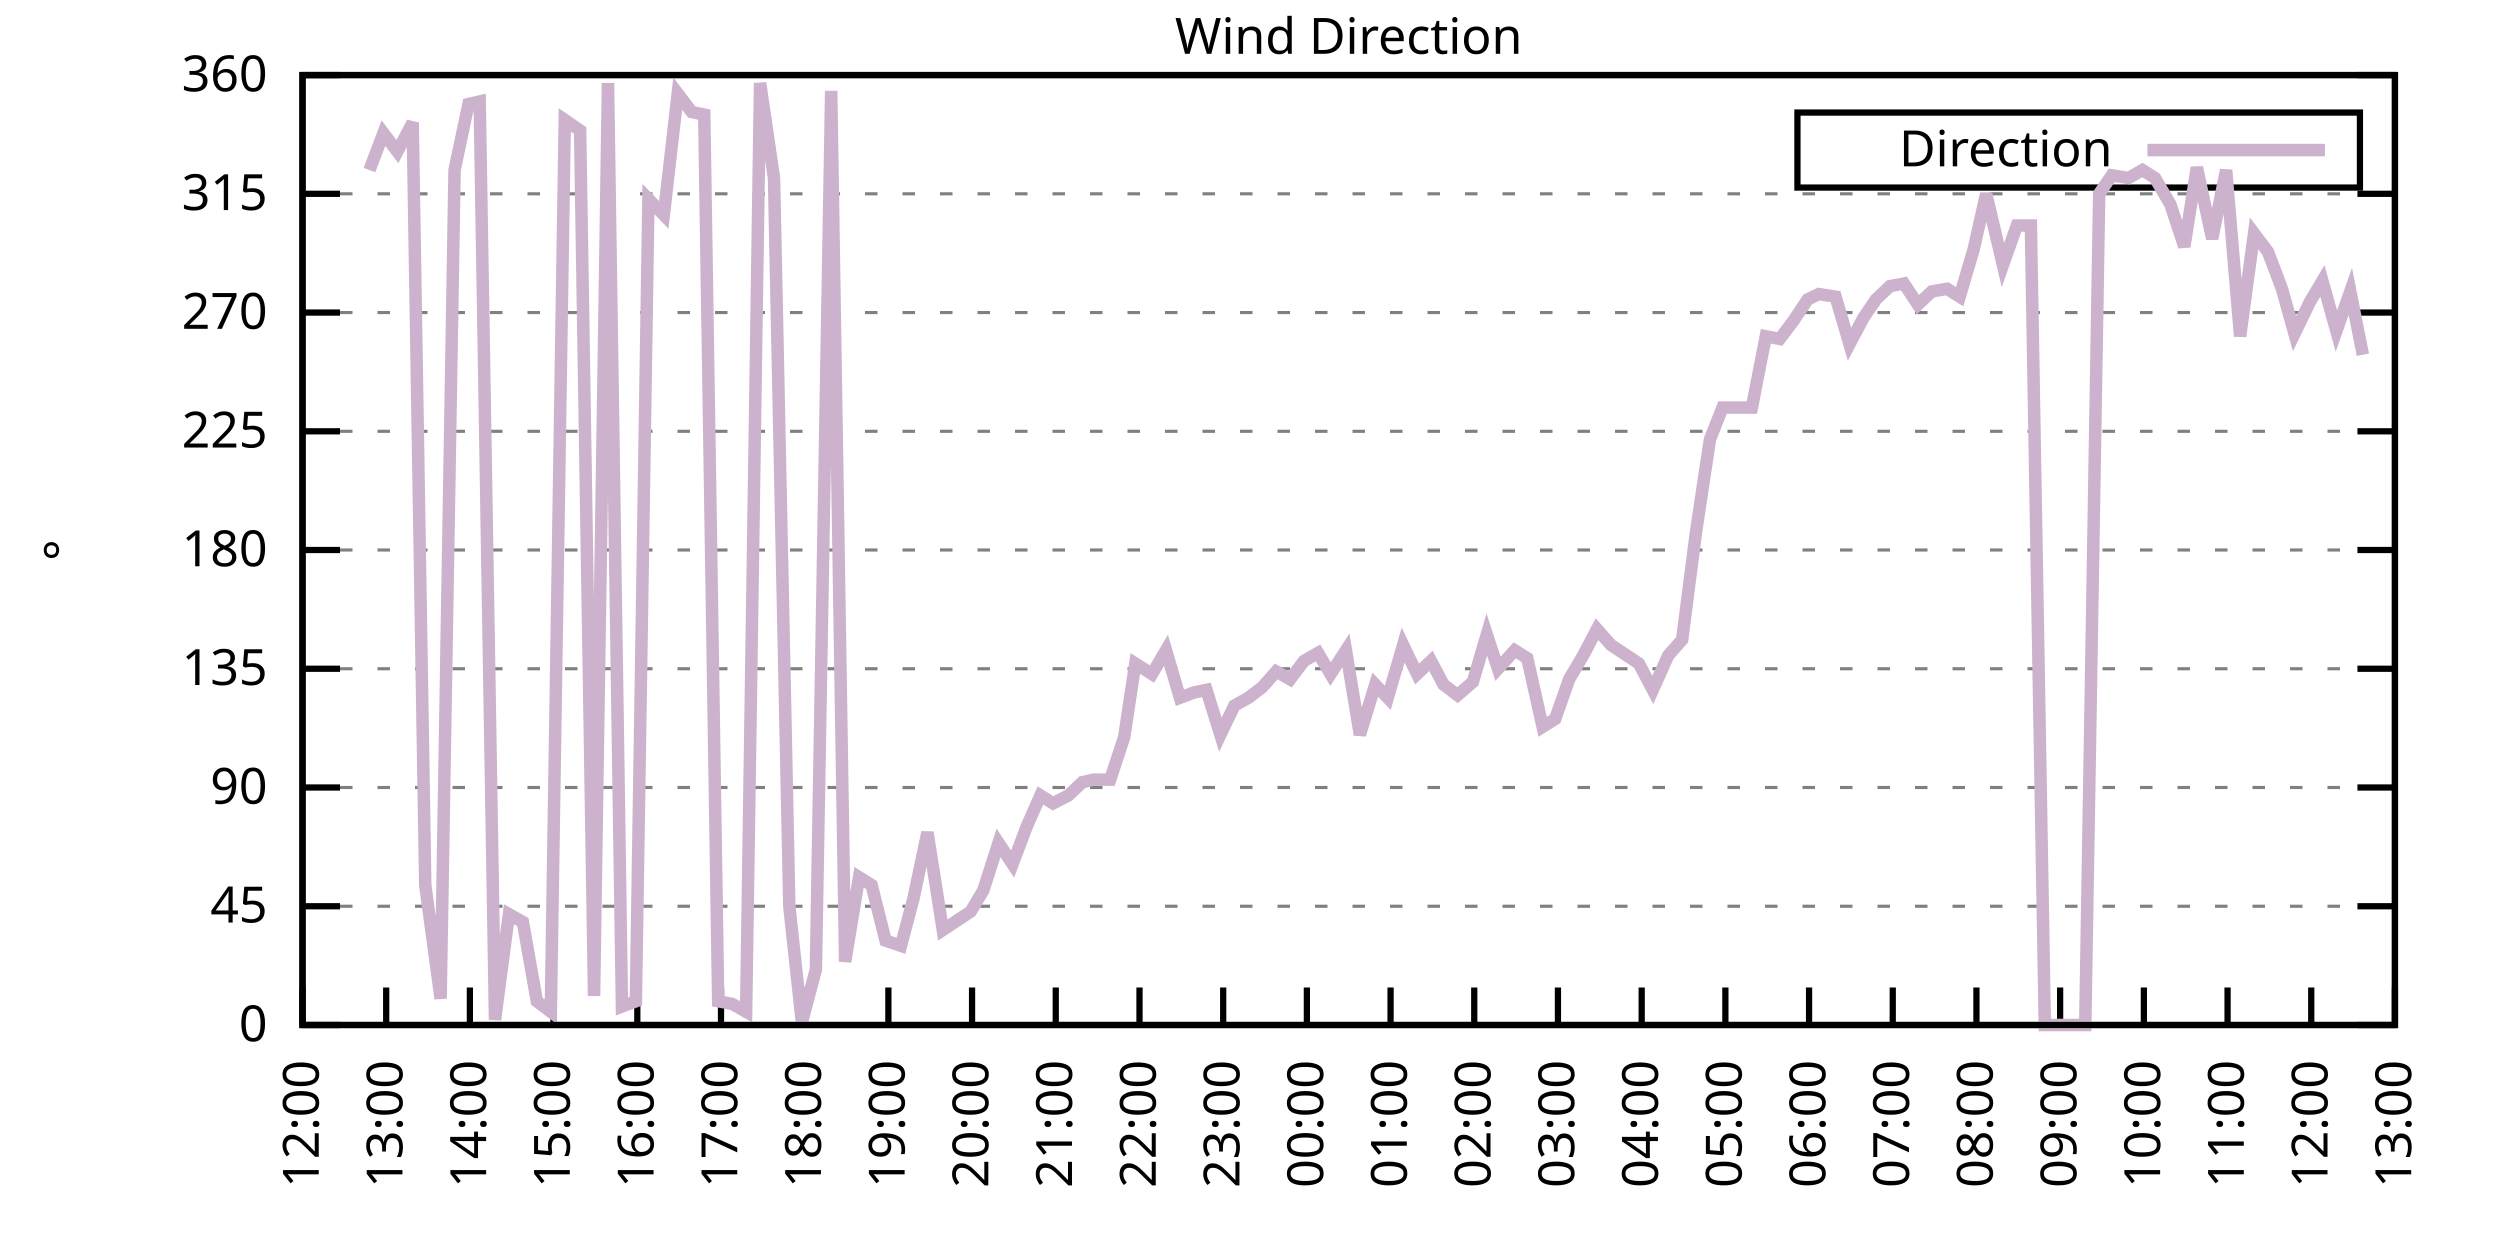
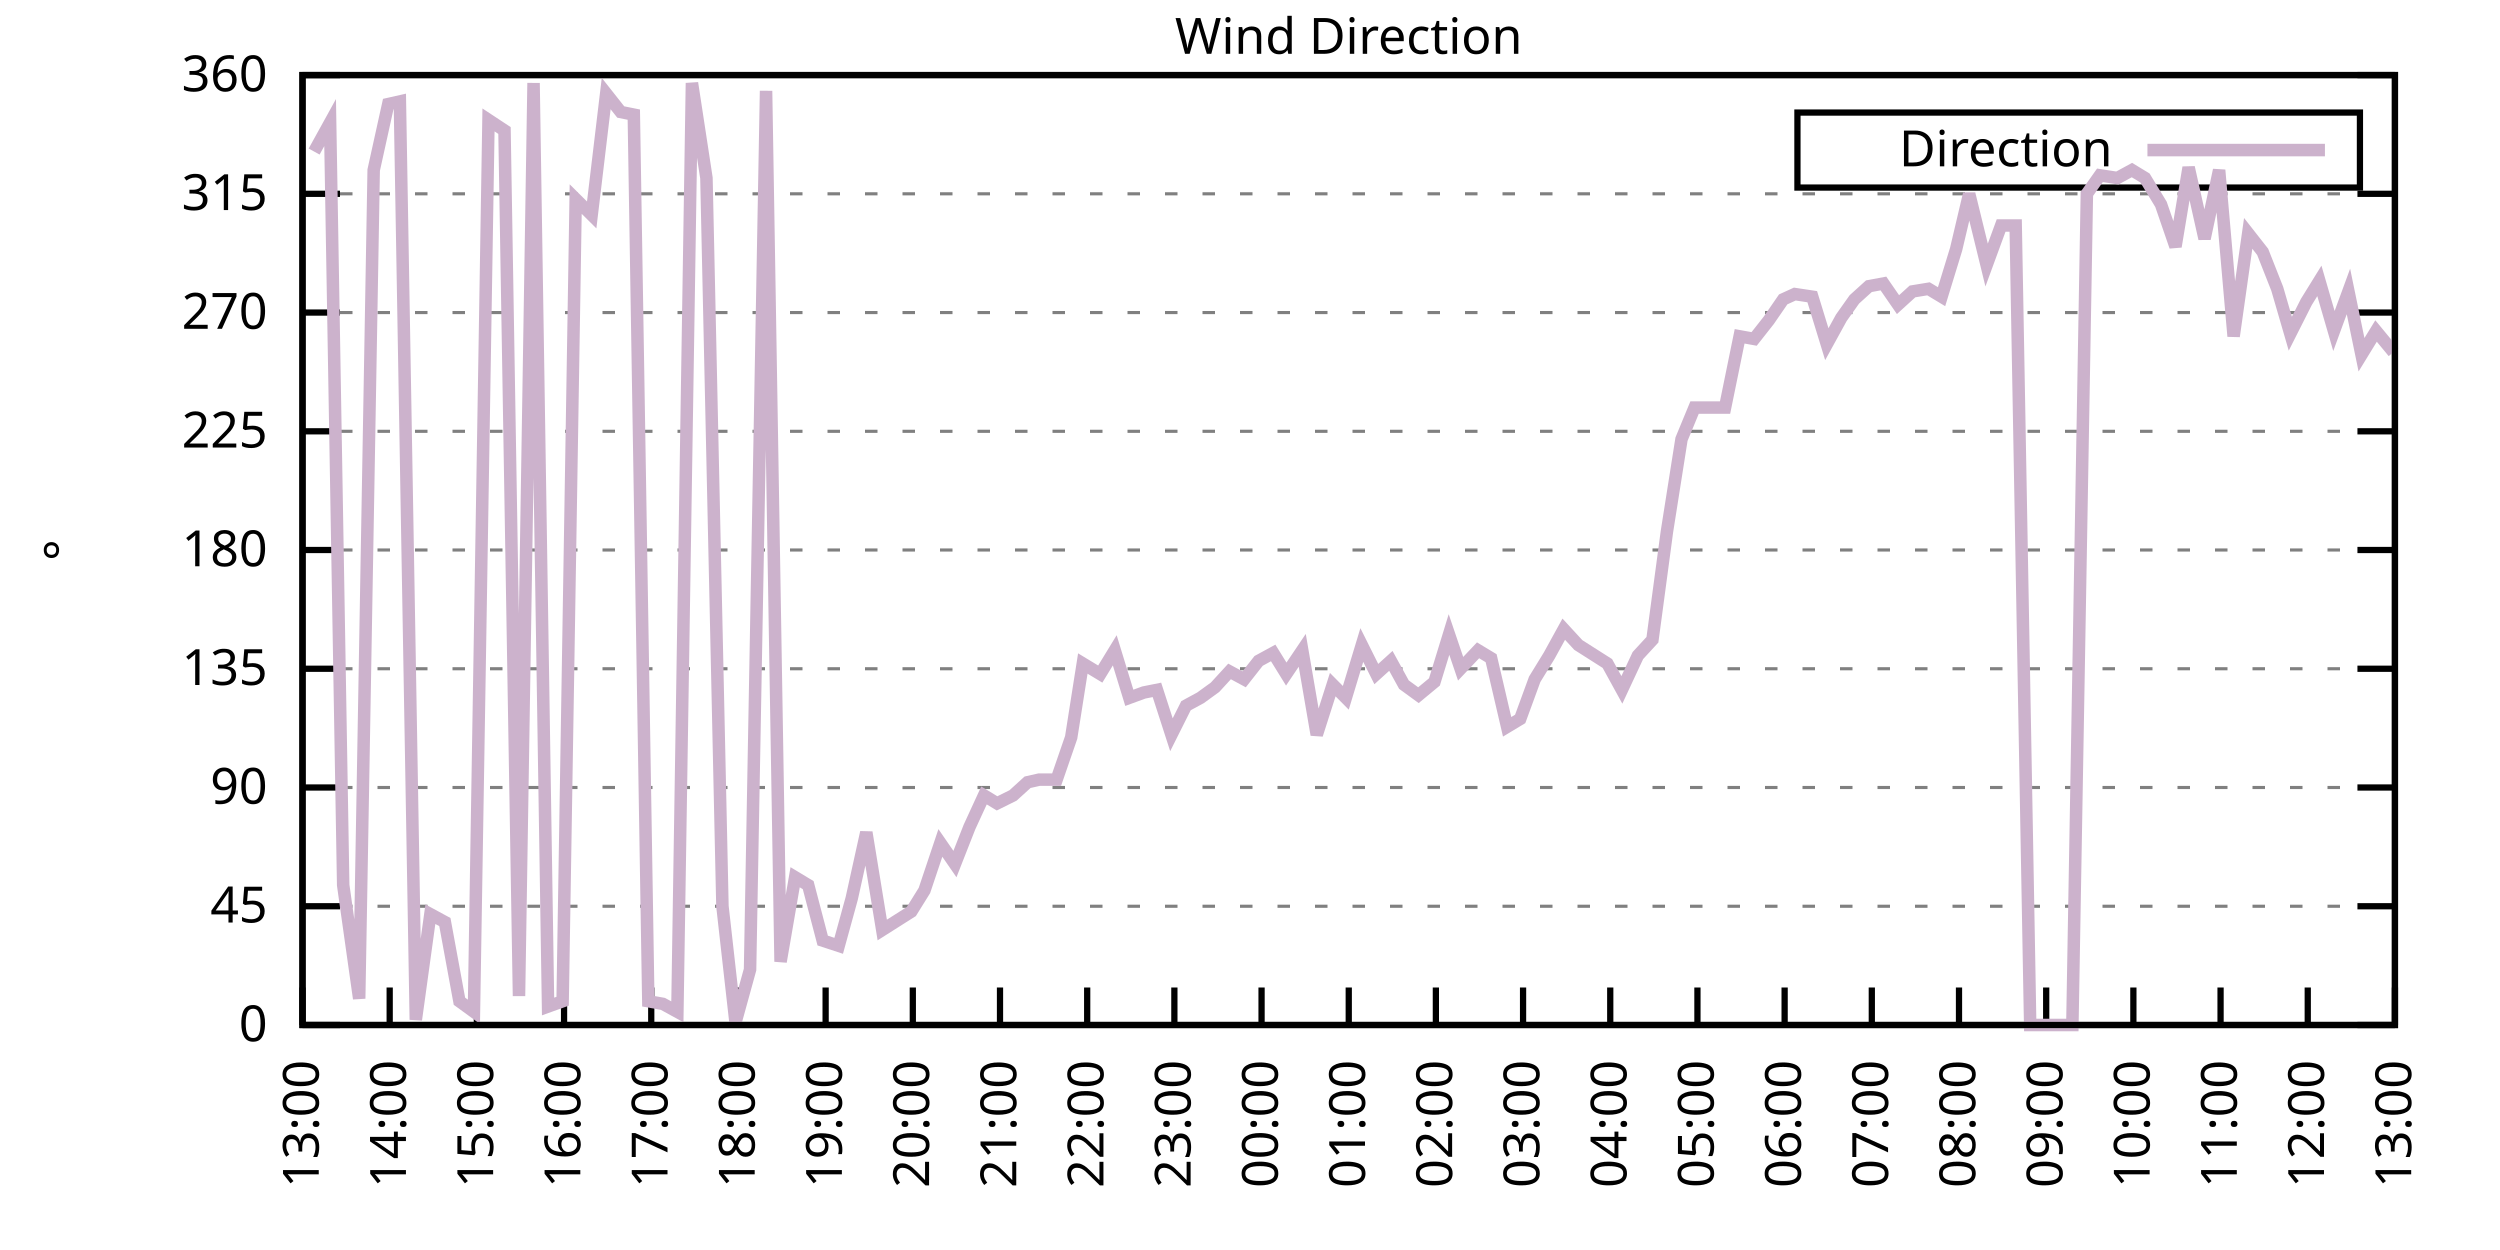
<svg xmlns="http://www.w3.org/2000/svg" xmlns:xlink="http://www.w3.org/1999/xlink" width="400" height="200" viewBox="0 0 400 200">
  <g id="gnuplot_canvas">
    <rect x="0" y="0" width="400" height="200" fill="none" />
    <defs>
      <circle id="gpDot" r="0.5" stroke-width="0.5" stroke="currentColor" />
      <path id="gpPt0" stroke-width="0.333" stroke="currentColor" d="M-1,0 h2 M0,-1 v2" />
      <path id="gpPt1" stroke-width="0.333" stroke="currentColor" d="M-1,-1 L1,1 M1,-1 L-1,1" />
      <path id="gpPt2" stroke-width="0.333" stroke="currentColor" d="M-1,0 L1,0 M0,-1 L0,1 M-1,-1 L1,1 M-1,1 L1,-1" />
      <rect id="gpPt3" stroke-width="0.333" stroke="currentColor" x="-1" y="-1" width="2" height="2" />
      <rect id="gpPt4" stroke-width="0.333" stroke="currentColor" fill="currentColor" x="-1" y="-1" width="2" height="2" />
      <circle id="gpPt5" stroke-width="0.333" stroke="currentColor" cx="0" cy="0" r="1" />
      <use xlink:href="#gpPt5" id="gpPt6" fill="currentColor" stroke="none" />
      <path id="gpPt7" stroke-width="0.333" stroke="currentColor" d="M0,-1.33 L-1.33,0.67 L1.33,0.67 z" />
      <use xlink:href="#gpPt7" id="gpPt8" fill="currentColor" stroke="none" />
      <use xlink:href="#gpPt7" id="gpPt9" stroke="currentColor" transform="rotate(180)" />
      <use xlink:href="#gpPt9" id="gpPt10" fill="currentColor" stroke="none" />
      <use xlink:href="#gpPt3" id="gpPt11" stroke="currentColor" transform="rotate(45)" />
      <use xlink:href="#gpPt11" id="gpPt12" fill="currentColor" stroke="none" />
      <path id="gpPt13" stroke-width="0.333" stroke="currentColor" d="M0,1.330 L1.265,0.411 L0.782,-1.067 L-0.782,-1.076 L-1.265,0.411 z" />
      <use xlink:href="#gpPt13" id="gpPt14" fill="currentColor" stroke="none" />
      <filter id="textbox" filterUnits="objectBoundingBox" x="0" y="0" height="1" width="1">
        <feFlood flood-color="white" flood-opacity="1" result="bgnd" />
        <feComposite in="SourceGraphic" in2="bgnd" operator="atop" />
      </filter>
      <filter id="greybox" filterUnits="objectBoundingBox" x="0" y="0" height="1" width="1">
        <feFlood flood-color="lightgrey" flood-opacity="1" result="grey" />
        <feComposite in="SourceGraphic" in2="grey" operator="atop" />
      </filter>
    </defs>
    <g fill="none" color="white" stroke="currentColor" stroke-width="1.00" stroke-linecap="butt" stroke-linejoin="miter">
</g>
    <g fill="none" color="black" stroke="currentColor" stroke-width="1.00" stroke-linecap="butt" stroke-linejoin="miter">
      <g stroke="none" shape-rendering="crispEdges">
        <polygon fill="rgb(255, 255, 255)" points="48.40,164.00 383.18,164.00 383.18,12.02 48.40,12.02 " />
      </g>
    </g>
    <g fill="none" color="black" stroke="currentColor" stroke-width="1.00" stroke-linecap="butt" stroke-linejoin="miter">
</g>
    <g fill="none" color="black" stroke="black" stroke-width="0.50" stroke-linecap="butt" stroke-linejoin="miter">
</g>
    <g fill="none" color="gray" stroke="currentColor" stroke-width="0.50" stroke-linecap="butt" stroke-linejoin="miter">
      <path stroke="gray" stroke-dasharray="2,4" class="gridline" d="M48.40,164.00 L383.19,164.00  " />
    </g>
    <g fill="none" color="gray" stroke="gray" stroke-width="1.00" stroke-linecap="butt" stroke-linejoin="miter">
</g>
    <g fill="none" color="black" stroke="currentColor" stroke-width="1.00" stroke-linecap="butt" stroke-linejoin="miter">
      <path stroke="black" d="M48.40,164.00 L54.40,164.00 M383.19,164.00 L377.19,164.00  " />
      <g transform="translate(42.80,166.60)" stroke="none" fill="black" font-family="Sans" font-size="8.00" text-anchor="end">
        <text>
          <tspan font-family="Sans"> 0</tspan>
        </text>
      </g>
    </g>
    <g fill="none" color="black" stroke="currentColor" stroke-width="1.00" stroke-linecap="butt" stroke-linejoin="miter">
</g>
    <g fill="none" color="black" stroke="black" stroke-width="0.50" stroke-linecap="butt" stroke-linejoin="miter">
</g>
    <g fill="none" color="gray" stroke="currentColor" stroke-width="0.50" stroke-linecap="butt" stroke-linejoin="miter">
      <path stroke="gray" stroke-dasharray="2,4" class="gridline" d="M48.40,145.00 L383.19,145.00  " />
    </g>
    <g fill="none" color="gray" stroke="gray" stroke-width="1.00" stroke-linecap="butt" stroke-linejoin="miter">
</g>
    <g fill="none" color="black" stroke="currentColor" stroke-width="1.00" stroke-linecap="butt" stroke-linejoin="miter">
      <path stroke="black" d="M48.40,145.00 L54.40,145.00 M383.19,145.00 L377.19,145.00  " />
      <g transform="translate(42.80,147.60)" stroke="none" fill="black" font-family="Sans" font-size="8.00" text-anchor="end">
        <text>
          <tspan font-family="Sans"> 45</tspan>
        </text>
      </g>
    </g>
    <g fill="none" color="black" stroke="currentColor" stroke-width="1.00" stroke-linecap="butt" stroke-linejoin="miter">
</g>
    <g fill="none" color="black" stroke="black" stroke-width="0.50" stroke-linecap="butt" stroke-linejoin="miter">
</g>
    <g fill="none" color="gray" stroke="currentColor" stroke-width="0.50" stroke-linecap="butt" stroke-linejoin="miter">
      <path stroke="gray" stroke-dasharray="2,4" class="gridline" d="M48.40,126.00 L383.19,126.00  " />
    </g>
    <g fill="none" color="gray" stroke="gray" stroke-width="1.00" stroke-linecap="butt" stroke-linejoin="miter">
</g>
    <g fill="none" color="black" stroke="currentColor" stroke-width="1.00" stroke-linecap="butt" stroke-linejoin="miter">
      <path stroke="black" d="M48.40,126.00 L54.40,126.00 M383.19,126.00 L377.19,126.00  " />
      <g transform="translate(42.80,128.60)" stroke="none" fill="black" font-family="Sans" font-size="8.00" text-anchor="end">
        <text>
          <tspan font-family="Sans"> 90</tspan>
        </text>
      </g>
    </g>
    <g fill="none" color="black" stroke="currentColor" stroke-width="1.00" stroke-linecap="butt" stroke-linejoin="miter">
</g>
    <g fill="none" color="black" stroke="black" stroke-width="0.50" stroke-linecap="butt" stroke-linejoin="miter">
</g>
    <g fill="none" color="gray" stroke="currentColor" stroke-width="0.50" stroke-linecap="butt" stroke-linejoin="miter">
      <path stroke="gray" stroke-dasharray="2,4" class="gridline" d="M48.40,107.00 L383.19,107.00  " />
    </g>
    <g fill="none" color="gray" stroke="gray" stroke-width="1.00" stroke-linecap="butt" stroke-linejoin="miter">
</g>
    <g fill="none" color="black" stroke="currentColor" stroke-width="1.00" stroke-linecap="butt" stroke-linejoin="miter">
      <path stroke="black" d="M48.40,107.00 L54.40,107.00 M383.19,107.00 L377.19,107.00  " />
      <g transform="translate(42.80,109.60)" stroke="none" fill="black" font-family="Sans" font-size="8.00" text-anchor="end">
        <text>
          <tspan font-family="Sans"> 135</tspan>
        </text>
      </g>
    </g>
    <g fill="none" color="black" stroke="currentColor" stroke-width="1.00" stroke-linecap="butt" stroke-linejoin="miter">
</g>
    <g fill="none" color="black" stroke="black" stroke-width="0.50" stroke-linecap="butt" stroke-linejoin="miter">
</g>
    <g fill="none" color="gray" stroke="currentColor" stroke-width="0.50" stroke-linecap="butt" stroke-linejoin="miter">
      <path stroke="gray" stroke-dasharray="2,4" class="gridline" d="M48.40,88.00 L383.19,88.00  " />
    </g>
    <g fill="none" color="gray" stroke="gray" stroke-width="1.00" stroke-linecap="butt" stroke-linejoin="miter">
</g>
    <g fill="none" color="black" stroke="currentColor" stroke-width="1.00" stroke-linecap="butt" stroke-linejoin="miter">
      <path stroke="black" d="M48.40,88.00 L54.40,88.00 M383.19,88.00 L377.19,88.00  " />
      <g transform="translate(42.80,90.60)" stroke="none" fill="black" font-family="Sans" font-size="8.00" text-anchor="end">
        <text>
          <tspan font-family="Sans"> 180</tspan>
        </text>
      </g>
    </g>
    <g fill="none" color="black" stroke="currentColor" stroke-width="1.00" stroke-linecap="butt" stroke-linejoin="miter">
</g>
    <g fill="none" color="black" stroke="black" stroke-width="0.50" stroke-linecap="butt" stroke-linejoin="miter">
</g>
    <g fill="none" color="gray" stroke="currentColor" stroke-width="0.50" stroke-linecap="butt" stroke-linejoin="miter">
      <path stroke="gray" stroke-dasharray="2,4" class="gridline" d="M48.40,69.01 L383.19,69.01  " />
    </g>
    <g fill="none" color="gray" stroke="gray" stroke-width="1.00" stroke-linecap="butt" stroke-linejoin="miter">
</g>
    <g fill="none" color="black" stroke="currentColor" stroke-width="1.00" stroke-linecap="butt" stroke-linejoin="miter">
      <path stroke="black" d="M48.40,69.01 L54.40,69.01 M383.19,69.01 L377.19,69.01  " />
      <g transform="translate(42.80,71.61)" stroke="none" fill="black" font-family="Sans" font-size="8.00" text-anchor="end">
        <text>
          <tspan font-family="Sans"> 225</tspan>
        </text>
      </g>
    </g>
    <g fill="none" color="black" stroke="currentColor" stroke-width="1.00" stroke-linecap="butt" stroke-linejoin="miter">
</g>
    <g fill="none" color="black" stroke="black" stroke-width="0.50" stroke-linecap="butt" stroke-linejoin="miter">
</g>
    <g fill="none" color="gray" stroke="currentColor" stroke-width="0.50" stroke-linecap="butt" stroke-linejoin="miter">
      <path stroke="gray" stroke-dasharray="2,4" class="gridline" d="M48.40,50.01 L383.19,50.01  " />
    </g>
    <g fill="none" color="gray" stroke="gray" stroke-width="1.00" stroke-linecap="butt" stroke-linejoin="miter">
</g>
    <g fill="none" color="black" stroke="currentColor" stroke-width="1.00" stroke-linecap="butt" stroke-linejoin="miter">
      <path stroke="black" d="M48.40,50.01 L54.40,50.01 M383.19,50.01 L377.19,50.01  " />
      <g transform="translate(42.80,52.61)" stroke="none" fill="black" font-family="Sans" font-size="8.00" text-anchor="end">
        <text>
          <tspan font-family="Sans"> 270</tspan>
        </text>
      </g>
    </g>
    <g fill="none" color="black" stroke="currentColor" stroke-width="1.00" stroke-linecap="butt" stroke-linejoin="miter">
</g>
    <g fill="none" color="black" stroke="black" stroke-width="0.50" stroke-linecap="butt" stroke-linejoin="miter">
</g>
    <g fill="none" color="gray" stroke="currentColor" stroke-width="0.50" stroke-linecap="butt" stroke-linejoin="miter">
      <path stroke="gray" stroke-dasharray="2,4" class="gridline" d="M48.40,31.01 L383.19,31.01  " />
    </g>
    <g fill="none" color="gray" stroke="gray" stroke-width="1.00" stroke-linecap="butt" stroke-linejoin="miter">
</g>
    <g fill="none" color="black" stroke="currentColor" stroke-width="1.00" stroke-linecap="butt" stroke-linejoin="miter">
      <path stroke="black" d="M48.40,31.01 L54.40,31.01 M383.19,31.01 L377.19,31.01  " />
      <g transform="translate(42.80,33.61)" stroke="none" fill="black" font-family="Sans" font-size="8.00" text-anchor="end">
        <text>
          <tspan font-family="Sans"> 315</tspan>
        </text>
      </g>
    </g>
    <g fill="none" color="black" stroke="currentColor" stroke-width="1.00" stroke-linecap="butt" stroke-linejoin="miter">
</g>
    <g fill="none" color="black" stroke="black" stroke-width="0.50" stroke-linecap="butt" stroke-linejoin="miter">
</g>
    <g fill="none" color="gray" stroke="currentColor" stroke-width="0.50" stroke-linecap="butt" stroke-linejoin="miter">
      <path stroke="gray" stroke-dasharray="2,4" class="gridline" d="M48.40,12.01 L383.19,12.01  " />
    </g>
    <g fill="none" color="gray" stroke="gray" stroke-width="1.00" stroke-linecap="butt" stroke-linejoin="miter">
</g>
    <g fill="none" color="black" stroke="currentColor" stroke-width="1.00" stroke-linecap="butt" stroke-linejoin="miter">
      <path stroke="black" d="M48.40,12.01 L54.40,12.01 M383.19,12.01 L377.19,12.01  " />
      <g transform="translate(42.80,14.61)" stroke="none" fill="black" font-family="Sans" font-size="8.00" text-anchor="end">
        <text>
          <tspan font-family="Sans"> 360</tspan>
        </text>
      </g>
    </g>
    <g fill="none" color="black" stroke="currentColor" stroke-width="1.00" stroke-linecap="butt" stroke-linejoin="miter">
      <path stroke="black" d="M48.40,164.00 L48.40,158.00  " />
      <g transform="translate(51.00,169.60) rotate(270.00)" stroke="none" fill="black" font-family="Sans" font-size="8.00" text-anchor="end">
        <text>
-           <tspan font-family="Sans">12:00</tspan>
-         </text>
-       </g>
-     </g>
-     <g fill="none" color="black" stroke="currentColor" stroke-width="1.00" stroke-linecap="butt" stroke-linejoin="miter">
-       <path stroke="black" d="M61.79,164.00 L61.79,158.00  " />
-       <g transform="translate(64.39,169.60) rotate(270.00)" stroke="none" fill="black" font-family="Sans" font-size="8.00" text-anchor="end">
-         <text>
          <tspan font-family="Sans">13:00</tspan>
        </text>
      </g>
    </g>
    <g fill="none" color="black" stroke="currentColor" stroke-width="1.00" stroke-linecap="butt" stroke-linejoin="miter">
-       <path stroke="black" d="M75.18,164.00 L75.18,158.00  " />
-       <g transform="translate(77.78,169.60) rotate(270.00)" stroke="none" fill="black" font-family="Sans" font-size="8.00" text-anchor="end">
+       <path stroke="black" d="M62.35,164.00 L62.35,158.00  " />
+       <g transform="translate(64.95,169.60) rotate(270.00)" stroke="none" fill="black" font-family="Sans" font-size="8.00" text-anchor="end">
        <text>
          <tspan font-family="Sans">14:00</tspan>
        </text>
      </g>
    </g>
    <g fill="none" color="black" stroke="currentColor" stroke-width="1.00" stroke-linecap="butt" stroke-linejoin="miter">
-       <path stroke="black" d="M88.57,164.00 L88.57,158.00  " />
-       <g transform="translate(91.17,169.60) rotate(270.00)" stroke="none" fill="black" font-family="Sans" font-size="8.00" text-anchor="end">
+       <path stroke="black" d="M76.30,164.00 L76.30,158.00  " />
+       <g transform="translate(78.90,169.60) rotate(270.00)" stroke="none" fill="black" font-family="Sans" font-size="8.00" text-anchor="end">
        <text>
          <tspan font-family="Sans">15:00</tspan>
        </text>
      </g>
    </g>
    <g fill="none" color="black" stroke="currentColor" stroke-width="1.00" stroke-linecap="butt" stroke-linejoin="miter">
-       <path stroke="black" d="M101.97,164.00 L101.97,158.00  " />
-       <g transform="translate(104.57,169.60) rotate(270.00)" stroke="none" fill="black" font-family="Sans" font-size="8.00" text-anchor="end">
+       <path stroke="black" d="M90.25,164.00 L90.25,158.00  " />
+       <g transform="translate(92.85,169.60) rotate(270.00)" stroke="none" fill="black" font-family="Sans" font-size="8.00" text-anchor="end">
        <text>
          <tspan font-family="Sans">16:00</tspan>
        </text>
      </g>
    </g>
    <g fill="none" color="black" stroke="currentColor" stroke-width="1.00" stroke-linecap="butt" stroke-linejoin="miter">
-       <path stroke="black" d="M115.36,164.00 L115.36,158.00  " />
-       <g transform="translate(117.96,169.60) rotate(270.00)" stroke="none" fill="black" font-family="Sans" font-size="8.00" text-anchor="end">
+       <path stroke="black" d="M104.20,164.00 L104.20,158.00  " />
+       <g transform="translate(106.80,169.60) rotate(270.00)" stroke="none" fill="black" font-family="Sans" font-size="8.00" text-anchor="end">
        <text>
          <tspan font-family="Sans">17:00</tspan>
        </text>
      </g>
    </g>
    <g fill="none" color="black" stroke="currentColor" stroke-width="1.00" stroke-linecap="butt" stroke-linejoin="miter">
-       <path stroke="black" d="M128.75,164.00 L128.75,158.00  " />
-       <g transform="translate(131.35,169.60) rotate(270.00)" stroke="none" fill="black" font-family="Sans" font-size="8.00" text-anchor="end">
+       <path stroke="black" d="M118.15,164.00 L118.15,158.00  " />
+       <g transform="translate(120.75,169.60) rotate(270.00)" stroke="none" fill="black" font-family="Sans" font-size="8.00" text-anchor="end">
        <text>
          <tspan font-family="Sans">18:00</tspan>
        </text>
      </g>
    </g>
    <g fill="none" color="black" stroke="currentColor" stroke-width="1.00" stroke-linecap="butt" stroke-linejoin="miter">
-       <path stroke="black" d="M142.14,164.00 L142.14,158.00  " />
-       <g transform="translate(144.74,169.60) rotate(270.00)" stroke="none" fill="black" font-family="Sans" font-size="8.00" text-anchor="end">
+       <path stroke="black" d="M132.10,164.00 L132.10,158.00  " />
+       <g transform="translate(134.70,169.60) rotate(270.00)" stroke="none" fill="black" font-family="Sans" font-size="8.00" text-anchor="end">
        <text>
          <tspan font-family="Sans">19:00</tspan>
        </text>
      </g>
    </g>
    <g fill="none" color="black" stroke="currentColor" stroke-width="1.00" stroke-linecap="butt" stroke-linejoin="miter">
-       <path stroke="black" d="M155.53,164.00 L155.53,158.00  " />
-       <g transform="translate(158.13,169.60) rotate(270.00)" stroke="none" fill="black" font-family="Sans" font-size="8.00" text-anchor="end">
+       <path stroke="black" d="M146.05,164.00 L146.05,158.00  " />
+       <g transform="translate(148.65,169.60) rotate(270.00)" stroke="none" fill="black" font-family="Sans" font-size="8.00" text-anchor="end">
        <text>
          <tspan font-family="Sans">20:00</tspan>
        </text>
      </g>
    </g>
    <g fill="none" color="black" stroke="currentColor" stroke-width="1.00" stroke-linecap="butt" stroke-linejoin="miter">
-       <path stroke="black" d="M168.92,164.00 L168.92,158.00  " />
-       <g transform="translate(171.52,169.60) rotate(270.00)" stroke="none" fill="black" font-family="Sans" font-size="8.00" text-anchor="end">
+       <path stroke="black" d="M160.00,164.00 L160.00,158.00  " />
+       <g transform="translate(162.60,169.60) rotate(270.00)" stroke="none" fill="black" font-family="Sans" font-size="8.00" text-anchor="end">
        <text>
          <tspan font-family="Sans">21:00</tspan>
        </text>
      </g>
    </g>
    <g fill="none" color="black" stroke="currentColor" stroke-width="1.00" stroke-linecap="butt" stroke-linejoin="miter">
-       <path stroke="black" d="M182.32,164.00 L182.32,158.00  " />
-       <g transform="translate(184.92,169.60) rotate(270.00)" stroke="none" fill="black" font-family="Sans" font-size="8.00" text-anchor="end">
+       <path stroke="black" d="M173.95,164.00 L173.95,158.00  " />
+       <g transform="translate(176.55,169.60) rotate(270.00)" stroke="none" fill="black" font-family="Sans" font-size="8.00" text-anchor="end">
        <text>
          <tspan font-family="Sans">22:00</tspan>
        </text>
      </g>
    </g>
    <g fill="none" color="black" stroke="currentColor" stroke-width="1.00" stroke-linecap="butt" stroke-linejoin="miter">
-       <path stroke="black" d="M195.71,164.00 L195.71,158.00  " />
-       <g transform="translate(198.31,169.60) rotate(270.00)" stroke="none" fill="black" font-family="Sans" font-size="8.00" text-anchor="end">
+       <path stroke="black" d="M187.90,164.00 L187.90,158.00  " />
+       <g transform="translate(190.50,169.60) rotate(270.00)" stroke="none" fill="black" font-family="Sans" font-size="8.00" text-anchor="end">
        <text>
          <tspan font-family="Sans">23:00</tspan>
        </text>
      </g>
    </g>
    <g fill="none" color="black" stroke="currentColor" stroke-width="1.00" stroke-linecap="butt" stroke-linejoin="miter">
-       <path stroke="black" d="M209.10,164.00 L209.10,158.00  " />
-       <g transform="translate(211.70,169.60) rotate(270.00)" stroke="none" fill="black" font-family="Sans" font-size="8.00" text-anchor="end">
+       <path stroke="black" d="M201.85,164.00 L201.85,158.00  " />
+       <g transform="translate(204.45,169.60) rotate(270.00)" stroke="none" fill="black" font-family="Sans" font-size="8.00" text-anchor="end">
        <text>
          <tspan font-family="Sans">00:00</tspan>
        </text>
      </g>
    </g>
    <g fill="none" color="black" stroke="currentColor" stroke-width="1.00" stroke-linecap="butt" stroke-linejoin="miter">
-       <path stroke="black" d="M222.49,164.00 L222.49,158.00  " />
-       <g transform="translate(225.09,169.60) rotate(270.00)" stroke="none" fill="black" font-family="Sans" font-size="8.00" text-anchor="end">
+       <path stroke="black" d="M215.80,164.00 L215.80,158.00  " />
+       <g transform="translate(218.40,169.60) rotate(270.00)" stroke="none" fill="black" font-family="Sans" font-size="8.00" text-anchor="end">
        <text>
          <tspan font-family="Sans">01:00</tspan>
        </text>
      </g>
    </g>
    <g fill="none" color="black" stroke="currentColor" stroke-width="1.00" stroke-linecap="butt" stroke-linejoin="miter">
-       <path stroke="black" d="M235.88,164.00 L235.88,158.00  " />
-       <g transform="translate(238.48,169.60) rotate(270.00)" stroke="none" fill="black" font-family="Sans" font-size="8.00" text-anchor="end">
+       <path stroke="black" d="M229.74,164.00 L229.74,158.00  " />
+       <g transform="translate(232.34,169.60) rotate(270.00)" stroke="none" fill="black" font-family="Sans" font-size="8.00" text-anchor="end">
        <text>
          <tspan font-family="Sans">02:00</tspan>
        </text>
      </g>
    </g>
    <g fill="none" color="black" stroke="currentColor" stroke-width="1.00" stroke-linecap="butt" stroke-linejoin="miter">
-       <path stroke="black" d="M249.27,164.00 L249.27,158.00  " />
-       <g transform="translate(251.87,169.60) rotate(270.00)" stroke="none" fill="black" font-family="Sans" font-size="8.00" text-anchor="end">
+       <path stroke="black" d="M243.69,164.00 L243.69,158.00  " />
+       <g transform="translate(246.29,169.60) rotate(270.00)" stroke="none" fill="black" font-family="Sans" font-size="8.00" text-anchor="end">
        <text>
          <tspan font-family="Sans">03:00</tspan>
        </text>
      </g>
    </g>
    <g fill="none" color="black" stroke="currentColor" stroke-width="1.00" stroke-linecap="butt" stroke-linejoin="miter">
-       <path stroke="black" d="M262.67,164.00 L262.67,158.00  " />
-       <g transform="translate(265.27,169.60) rotate(270.00)" stroke="none" fill="black" font-family="Sans" font-size="8.00" text-anchor="end">
+       <path stroke="black" d="M257.64,164.00 L257.64,158.00  " />
+       <g transform="translate(260.24,169.60) rotate(270.00)" stroke="none" fill="black" font-family="Sans" font-size="8.00" text-anchor="end">
        <text>
          <tspan font-family="Sans">04:00</tspan>
        </text>
      </g>
    </g>
    <g fill="none" color="black" stroke="currentColor" stroke-width="1.00" stroke-linecap="butt" stroke-linejoin="miter">
-       <path stroke="black" d="M276.06,164.00 L276.06,158.00  " />
-       <g transform="translate(278.66,169.60) rotate(270.00)" stroke="none" fill="black" font-family="Sans" font-size="8.00" text-anchor="end">
+       <path stroke="black" d="M271.59,164.00 L271.59,158.00  " />
+       <g transform="translate(274.19,169.60) rotate(270.00)" stroke="none" fill="black" font-family="Sans" font-size="8.00" text-anchor="end">
        <text>
          <tspan font-family="Sans">05:00</tspan>
        </text>
      </g>
    </g>
    <g fill="none" color="black" stroke="currentColor" stroke-width="1.00" stroke-linecap="butt" stroke-linejoin="miter">
-       <path stroke="black" d="M289.45,164.00 L289.45,158.00  " />
-       <g transform="translate(292.05,169.60) rotate(270.00)" stroke="none" fill="black" font-family="Sans" font-size="8.00" text-anchor="end">
+       <path stroke="black" d="M285.54,164.00 L285.54,158.00  " />
+       <g transform="translate(288.14,169.60) rotate(270.00)" stroke="none" fill="black" font-family="Sans" font-size="8.00" text-anchor="end">
        <text>
          <tspan font-family="Sans">06:00</tspan>
        </text>
      </g>
    </g>
    <g fill="none" color="black" stroke="currentColor" stroke-width="1.00" stroke-linecap="butt" stroke-linejoin="miter">
-       <path stroke="black" d="M302.84,164.00 L302.84,158.00  " />
-       <g transform="translate(305.44,169.60) rotate(270.00)" stroke="none" fill="black" font-family="Sans" font-size="8.00" text-anchor="end">
+       <path stroke="black" d="M299.49,164.00 L299.49,158.00  " />
+       <g transform="translate(302.09,169.60) rotate(270.00)" stroke="none" fill="black" font-family="Sans" font-size="8.00" text-anchor="end">
        <text>
          <tspan font-family="Sans">07:00</tspan>
        </text>
      </g>
    </g>
    <g fill="none" color="black" stroke="currentColor" stroke-width="1.00" stroke-linecap="butt" stroke-linejoin="miter">
-       <path stroke="black" d="M316.23,164.00 L316.23,158.00  " />
-       <g transform="translate(318.83,169.60) rotate(270.00)" stroke="none" fill="black" font-family="Sans" font-size="8.00" text-anchor="end">
+       <path stroke="black" d="M313.44,164.00 L313.44,158.00  " />
+       <g transform="translate(316.04,169.60) rotate(270.00)" stroke="none" fill="black" font-family="Sans" font-size="8.00" text-anchor="end">
        <text>
          <tspan font-family="Sans">08:00</tspan>
        </text>
      </g>
    </g>
    <g fill="none" color="black" stroke="currentColor" stroke-width="1.00" stroke-linecap="butt" stroke-linejoin="miter">
-       <path stroke="black" d="M329.62,164.00 L329.62,158.00  " />
-       <g transform="translate(332.22,169.60) rotate(270.00)" stroke="none" fill="black" font-family="Sans" font-size="8.00" text-anchor="end">
+       <path stroke="black" d="M327.39,164.00 L327.39,158.00  " />
+       <g transform="translate(329.99,169.60) rotate(270.00)" stroke="none" fill="black" font-family="Sans" font-size="8.00" text-anchor="end">
        <text>
          <tspan font-family="Sans">09:00</tspan>
        </text>
      </g>
    </g>
    <g fill="none" color="black" stroke="currentColor" stroke-width="1.00" stroke-linecap="butt" stroke-linejoin="miter">
-       <path stroke="black" d="M343.02,164.00 L343.02,158.00  " />
-       <g transform="translate(345.62,169.60) rotate(270.00)" stroke="none" fill="black" font-family="Sans" font-size="8.00" text-anchor="end">
+       <path stroke="black" d="M341.34,164.00 L341.34,158.00  " />
+       <g transform="translate(343.94,169.60) rotate(270.00)" stroke="none" fill="black" font-family="Sans" font-size="8.00" text-anchor="end">
        <text>
          <tspan font-family="Sans">10:00</tspan>
        </text>
      </g>
    </g>
    <g fill="none" color="black" stroke="currentColor" stroke-width="1.00" stroke-linecap="butt" stroke-linejoin="miter">
-       <path stroke="black" d="M356.41,164.00 L356.41,158.00  " />
-       <g transform="translate(359.01,169.60) rotate(270.00)" stroke="none" fill="black" font-family="Sans" font-size="8.00" text-anchor="end">
+       <path stroke="black" d="M355.29,164.00 L355.29,158.00  " />
+       <g transform="translate(357.89,169.60) rotate(270.00)" stroke="none" fill="black" font-family="Sans" font-size="8.00" text-anchor="end">
        <text>
          <tspan font-family="Sans">11:00</tspan>
        </text>
      </g>
    </g>
    <g fill="none" color="black" stroke="currentColor" stroke-width="1.00" stroke-linecap="butt" stroke-linejoin="miter">
-       <path stroke="black" d="M369.80,164.00 L369.80,158.00  " />
-       <g transform="translate(372.40,169.60) rotate(270.00)" stroke="none" fill="black" font-family="Sans" font-size="8.00" text-anchor="end">
+       <path stroke="black" d="M369.24,164.00 L369.24,158.00  " />
+       <g transform="translate(371.84,169.60) rotate(270.00)" stroke="none" fill="black" font-family="Sans" font-size="8.00" text-anchor="end">
        <text>
          <tspan font-family="Sans">12:00</tspan>
        </text>
      </g>
    </g>
    <g fill="none" color="black" stroke="currentColor" stroke-width="1.00" stroke-linecap="butt" stroke-linejoin="miter">
      <path stroke="black" d="M383.19,164.00 L383.19,158.00  " />
      <g transform="translate(385.79,169.60) rotate(270.00)" stroke="none" fill="black" font-family="Sans" font-size="8.00" text-anchor="end">
        <text>
          <tspan font-family="Sans">13:00</tspan>
        </text>
      </g>
    </g>
    <g fill="none" color="black" stroke="currentColor" stroke-width="1.00" stroke-linecap="butt" stroke-linejoin="miter">
</g>
    <g fill="none" color="black" stroke="currentColor" stroke-width="1.00" stroke-linecap="butt" stroke-linejoin="miter">
      <path stroke="black" d="M48.40,12.01 L48.40,164.00 L383.19,164.00 L383.19,12.01 L48.40,12.01 Z  " />
    </g>
    <g fill="none" color="black" stroke="currentColor" stroke-width="1.00" stroke-linecap="butt" stroke-linejoin="miter">
</g>
    <g fill="none" color="black" stroke="currentColor" stroke-width="1.00" stroke-linecap="butt" stroke-linejoin="miter">
      <path stroke="black" d="M287.59,30.01 L287.59,18.01 L377.59,18.01 L377.59,30.01 L287.59,30.01 Z  " />
    </g>
    <g id="Wind_direction_plot_1">
      <g fill="none" color="white" stroke="black" stroke-width="2.00" stroke-linecap="butt" stroke-linejoin="miter">
</g>
      <g fill="none" color="black" stroke="currentColor" stroke-width="2.00" stroke-linecap="butt" stroke-linejoin="miter">
        <g transform="translate(337.99,26.61)" stroke="none" fill="black" font-family="Sans" font-size="8.00" text-anchor="end">
          <text>
            <tspan font-family="Sans">Direction</tspan>
          </text>
        </g>
      </g>
      <g fill="none" color="black" stroke="currentColor" stroke-width="2.00" stroke-linecap="butt" stroke-linejoin="miter">
-         <path stroke="rgb(204, 178, 204)" d="M343.59,24.01 L371.99,24.01 M59.11,27.21 L61.35,21.30 L63.58,24.25 L66.03,19.61 L68.04,141.62 L70.50,159.78   L72.73,27.21 L74.96,16.65 L76.75,16.23 L79.20,163.16 L81.43,146.27 L83.66,147.53 L85.90,160.20 L88.13,161.89   L90.36,19.19 L92.82,20.88 L95.05,159.36 L97.28,13.28 L99.51,161.04 L101.74,160.20 L103.75,31.85 L106.21,34.39   L108.44,14.97 L110.67,17.92 L112.68,18.34 L114.91,160.20 L117.14,160.62 L119.38,161.89 L121.61,13.28 L123.84,28.48   L126.29,145.00 L128.30,163.58 L130.54,155.13 L132.99,14.54 L135.22,153.87 L137.45,140.36 L139.46,141.62 L141.69,150.49   L144.15,151.33 L146.16,143.73 L148.39,133.18 L150.85,148.80 L155.31,145.85 L157.32,142.47 L159.77,134.87 L162.01,138.25   L164.24,132.34 L166.47,127.27 L168.48,128.54 L170.93,127.27 L173.17,125.16 L174.95,124.74 L177.63,124.74 L179.86,117.98   L181.65,106.16 L184.32,107.85 L186.56,104.05 L188.79,111.65 L191.02,110.80 L193.03,110.38 L195.26,117.56 L197.49,112.91   L199.73,111.65 L201.96,109.96 L204.19,107.43 L206.42,108.69 L208.65,105.74 L210.88,104.47 L212.89,107.85 L215.35,104.05   L217.58,117.56 L220.04,109.54 L222.04,111.65 L224.50,103.20 L226.73,107.85 L228.96,105.74 L230.97,109.54 L233.20,111.23   L235.66,109.11 L237.89,101.52 L239.68,107.00 L242.36,104.05 L244.36,105.31 L246.82,116.29 L248.83,115.03 L251.06,108.69   L253.29,104.89 L255.52,100.67 L257.76,103.20 L262.22,106.16 L264.45,110.38 L266.91,104.89 L269.14,102.36 L271.37,85.05   L273.60,70.27 L275.61,65.21 L277.84,65.21 L280.30,65.21 L282.53,53.81 L284.76,54.23 L286.99,51.27 L289.23,47.90   L291.01,47.05 L293.69,47.47 L295.92,55.07 L298.15,50.85 L300.16,47.90 L302.39,45.79 L304.63,45.36 L306.86,48.74   L309.09,46.63 L311.54,46.21 L313.55,47.47 L315.79,39.87 L317.79,31.01 L320.47,42.41 L322.70,36.08 L324.94,36.08   L327.17,164.00 L329.40,164.00 L331.41,164.00 L333.64,164.00 L335.87,31.01 L337.88,28.05 L340.56,28.48 L342.79,27.21   L344.80,28.48 L347.26,32.70 L349.49,39.45 L351.50,26.79 L353.95,38.19 L356.18,27.21 L358.42,53.81 L360.65,37.34   L362.88,40.30 L365.11,46.21 L367.12,53.39 L369.58,48.32 L371.58,44.94 L373.82,52.96 L376.05,46.63 L378.06,56.76    " />
+         <path stroke="rgb(204, 178, 204)" d="M343.59,24.01 L371.99,24.01 M50.26,24.25 L52.82,19.61 L54.91,141.62 L57.47,159.78 L59.79,27.21 L62.12,16.65   L63.98,16.23 L66.53,163.16 L68.86,146.27 L71.18,147.53 L73.51,160.20 L75.83,161.89 L78.16,19.19 L80.72,20.88   L83.04,159.36 L85.37,13.28 L87.69,161.04 L90.02,160.20 L92.11,31.85 L94.67,34.39 L96.99,14.97 L99.32,17.92   L101.41,18.34 L103.73,160.20 L106.06,160.62 L108.38,161.89 L110.71,13.28 L113.03,28.48 L115.59,145.00 L117.68,163.58   L120.01,155.13 L122.57,14.54 L124.89,153.87 L127.22,140.36 L129.31,141.62 L131.63,150.49 L134.19,151.33 L136.28,143.73   L138.61,133.18 L141.16,148.80 L145.81,145.85 L147.91,142.47 L150.46,134.87 L152.79,138.25 L155.11,132.34 L157.44,127.27   L159.53,128.54 L162.09,127.27 L164.41,125.16 L166.27,124.74 L169.06,124.74 L171.39,117.98 L173.25,106.16 L176.04,107.85   L178.36,104.05 L180.69,111.65 L183.01,110.80 L185.11,110.38 L187.43,117.56 L189.76,112.91 L192.08,111.65 L194.41,109.96   L196.73,107.43 L199.06,108.69 L201.38,105.74 L203.71,104.47 L205.80,107.85 L208.36,104.05 L210.68,117.56 L213.24,109.54   L215.33,111.65 L217.89,103.20 L220.21,107.85 L222.54,105.74 L224.63,109.54 L226.95,111.23 L229.51,109.11 L231.84,101.52   L233.70,107.00 L236.49,104.05 L238.58,105.31 L241.14,116.29 L243.23,115.03 L245.55,108.69 L247.88,104.89 L250.20,100.67   L252.53,103.20 L257.18,106.16 L259.50,110.38 L262.06,104.89 L264.39,102.36 L266.71,85.05 L269.04,70.27 L271.13,65.21   L273.45,65.21 L276.01,65.21 L278.34,53.81 L280.66,54.23 L282.99,51.27 L285.31,47.90 L287.17,47.05 L289.96,47.47   L292.29,55.07 L294.61,50.85 L296.70,47.90 L299.03,45.79 L301.35,45.36 L303.68,48.74 L306.00,46.63 L308.56,46.21   L310.65,47.47 L312.98,39.87 L315.07,31.01 L317.86,42.41 L320.18,36.08 L322.51,36.08 L324.83,164.00 L327.16,164.00   L329.25,164.00 L331.58,164.00 L333.90,31.01 L335.99,28.05 L338.78,28.48 L341.11,27.21 L343.20,28.48 L345.76,32.70   L348.08,39.45 L350.18,26.79 L352.73,38.19 L355.06,27.21 L357.38,53.81 L359.71,37.34 L362.03,40.30 L364.36,46.21   L366.45,53.39 L369.01,48.32 L371.10,44.94 L373.43,52.96 L375.75,46.63 L377.84,56.76 L380.17,52.96 L382.96,56.34    " />
      </g>
    </g>
    <g fill="none" color="black" stroke="currentColor" stroke-width="2.00" stroke-linecap="butt" stroke-linejoin="miter">
</g>
    <g fill="none" color="black" stroke="black" stroke-width="1.00" stroke-linecap="butt" stroke-linejoin="miter">
</g>
    <g fill="none" color="black" stroke="currentColor" stroke-width="1.00" stroke-linecap="butt" stroke-linejoin="miter">
      <path stroke="black" d="M48.40,12.01 L48.40,164.00 L383.19,164.00 L383.19,12.01 L48.40,12.01 Z  " />
      <g transform="translate(12.80,88.01) rotate(270.00)" stroke="none" fill="black" font-family="Sans" font-size="8.00" text-anchor="middle">
        <text>
          <tspan font-family="Sans">°</tspan>
        </text>
      </g>
    </g>
    <g fill="none" color="black" stroke="currentColor" stroke-width="1.00" stroke-linecap="butt" stroke-linejoin="miter">
</g>
    <g fill="none" color="black" stroke="currentColor" stroke-width="1.00" stroke-linecap="butt" stroke-linejoin="miter">
      <g transform="translate(215.79,8.61)" stroke="none" fill="black" font-family="Sans" font-size="8.00" text-anchor="middle">
        <text>
          <tspan font-family="Sans">Wind Direction</tspan>
        </text>
      </g>
    </g>
    <g fill="none" color="black" stroke="currentColor" stroke-width="1.00" stroke-linecap="butt" stroke-linejoin="miter">
</g>
  </g>
</svg>
